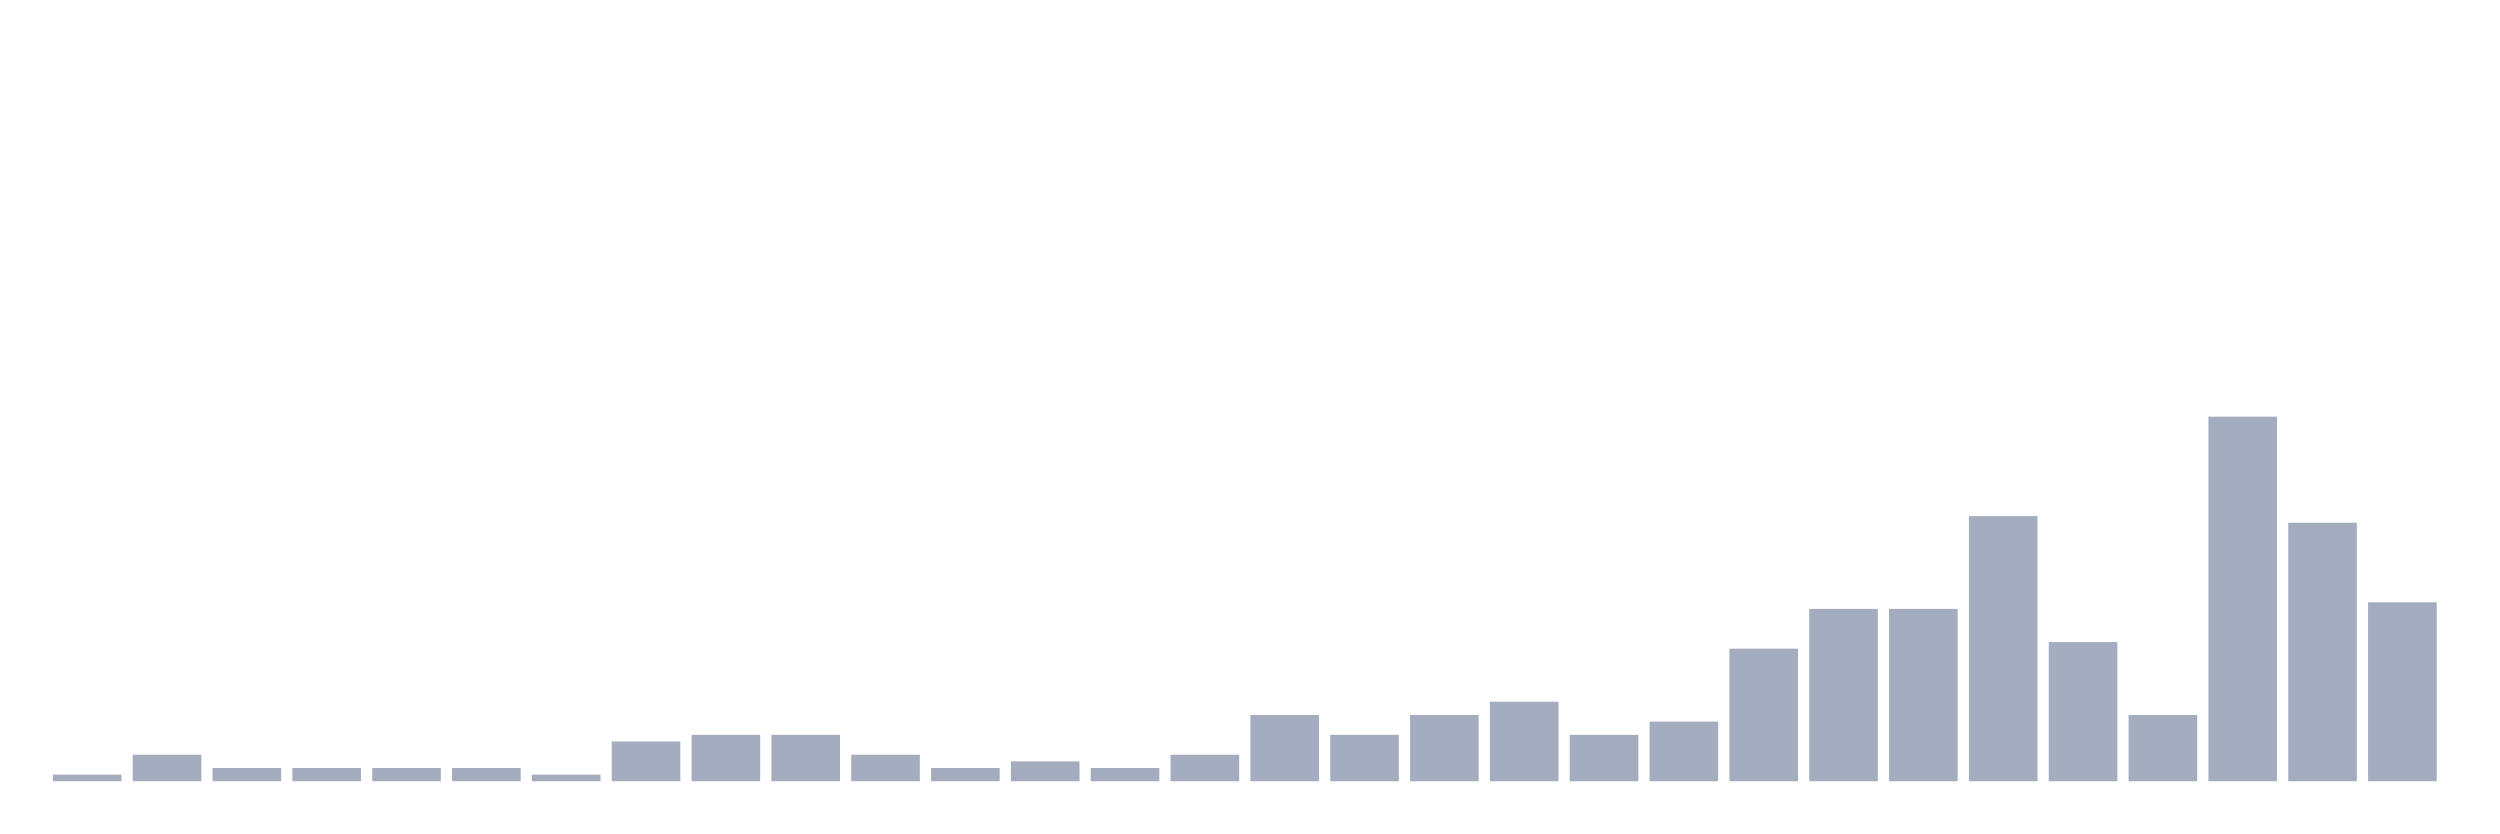
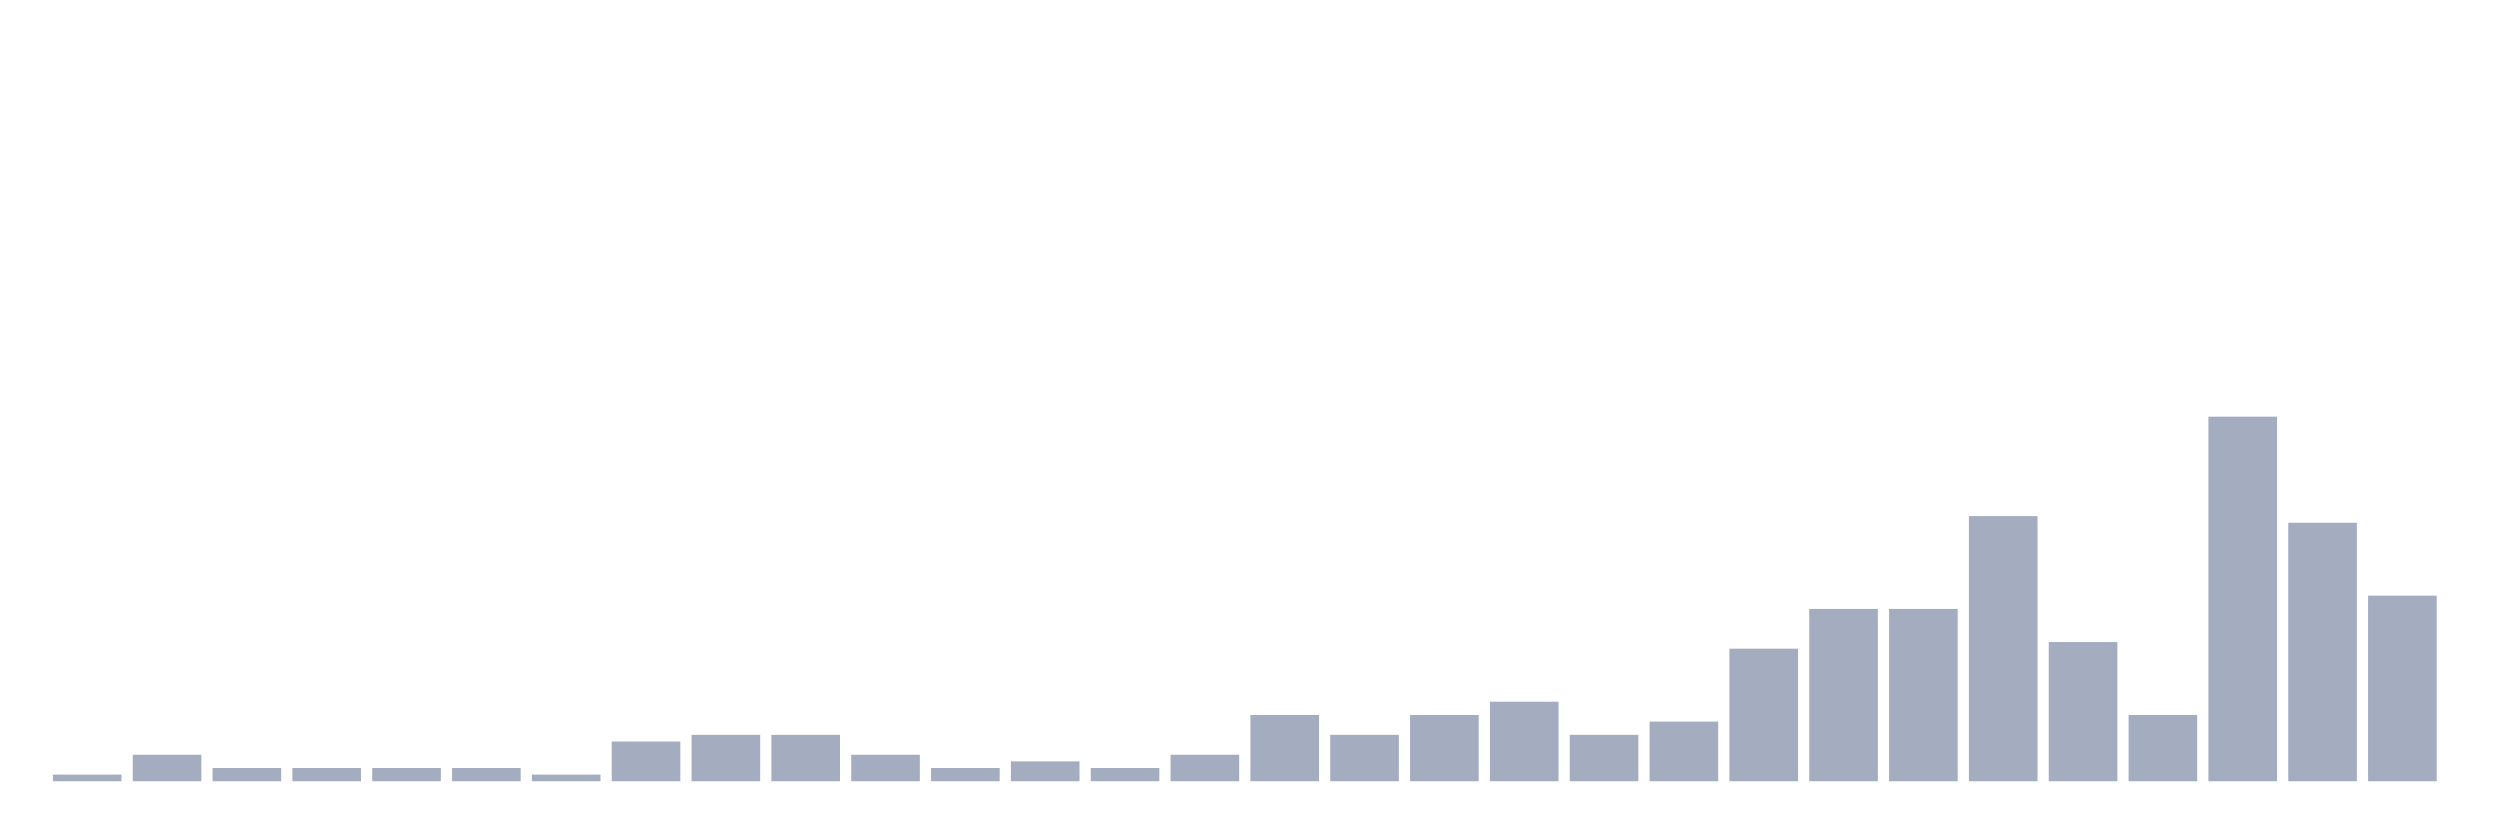
<svg xmlns="http://www.w3.org/2000/svg" viewBox="0 0 480 160">
  <g transform="translate(10,10)">
    <rect class="bar" x="0.153" width="13.175" y="138.727" height="1.273" fill="rgb(164,173,192)" />
    <rect class="bar" x="15.482" width="13.175" y="134.909" height="5.091" fill="rgb(164,173,192)" />
    <rect class="bar" x="30.81" width="13.175" y="137.455" height="2.545" fill="rgb(164,173,192)" />
    <rect class="bar" x="46.138" width="13.175" y="137.455" height="2.545" fill="rgb(164,173,192)" />
    <rect class="bar" x="61.466" width="13.175" y="137.455" height="2.545" fill="rgb(164,173,192)" />
    <rect class="bar" x="76.794" width="13.175" y="137.455" height="2.545" fill="rgb(164,173,192)" />
    <rect class="bar" x="92.123" width="13.175" y="138.727" height="1.273" fill="rgb(164,173,192)" />
    <rect class="bar" x="107.451" width="13.175" y="132.364" height="7.636" fill="rgb(164,173,192)" />
    <rect class="bar" x="122.779" width="13.175" y="131.091" height="8.909" fill="rgb(164,173,192)" />
    <rect class="bar" x="138.107" width="13.175" y="131.091" height="8.909" fill="rgb(164,173,192)" />
    <rect class="bar" x="153.436" width="13.175" y="134.909" height="5.091" fill="rgb(164,173,192)" />
    <rect class="bar" x="168.764" width="13.175" y="137.455" height="2.545" fill="rgb(164,173,192)" />
    <rect class="bar" x="184.092" width="13.175" y="136.182" height="3.818" fill="rgb(164,173,192)" />
    <rect class="bar" x="199.42" width="13.175" y="137.455" height="2.545" fill="rgb(164,173,192)" />
    <rect class="bar" x="214.748" width="13.175" y="134.909" height="5.091" fill="rgb(164,173,192)" />
    <rect class="bar" x="230.077" width="13.175" y="127.273" height="12.727" fill="rgb(164,173,192)" />
    <rect class="bar" x="245.405" width="13.175" y="131.091" height="8.909" fill="rgb(164,173,192)" />
    <rect class="bar" x="260.733" width="13.175" y="127.273" height="12.727" fill="rgb(164,173,192)" />
    <rect class="bar" x="276.061" width="13.175" y="124.727" height="15.273" fill="rgb(164,173,192)" />
    <rect class="bar" x="291.39" width="13.175" y="131.091" height="8.909" fill="rgb(164,173,192)" />
    <rect class="bar" x="306.718" width="13.175" y="128.545" height="11.455" fill="rgb(164,173,192)" />
    <rect class="bar" x="322.046" width="13.175" y="114.545" height="25.455" fill="rgb(164,173,192)" />
    <rect class="bar" x="337.374" width="13.175" y="106.909" height="33.091" fill="rgb(164,173,192)" />
    <rect class="bar" x="352.702" width="13.175" y="106.909" height="33.091" fill="rgb(164,173,192)" />
    <rect class="bar" x="368.031" width="13.175" y="89.091" height="50.909" fill="rgb(164,173,192)" />
    <rect class="bar" x="383.359" width="13.175" y="113.273" height="26.727" fill="rgb(164,173,192)" />
    <rect class="bar" x="398.687" width="13.175" y="127.273" height="12.727" fill="rgb(164,173,192)" />
    <rect class="bar" x="414.015" width="13.175" y="70" height="70" fill="rgb(164,173,192)" />
    <rect class="bar" x="429.344" width="13.175" y="90.364" height="49.636" fill="rgb(164,173,192)" />
-     <rect class="bar" x="444.672" width="13.175" y="105.636" height="34.364" fill="rgb(164,173,192)" />
+     <rect class="bar" x="444.672" width="13.175" y="104.364" height="35.636" fill="rgb(164,173,192)" />
  </g>
</svg>
